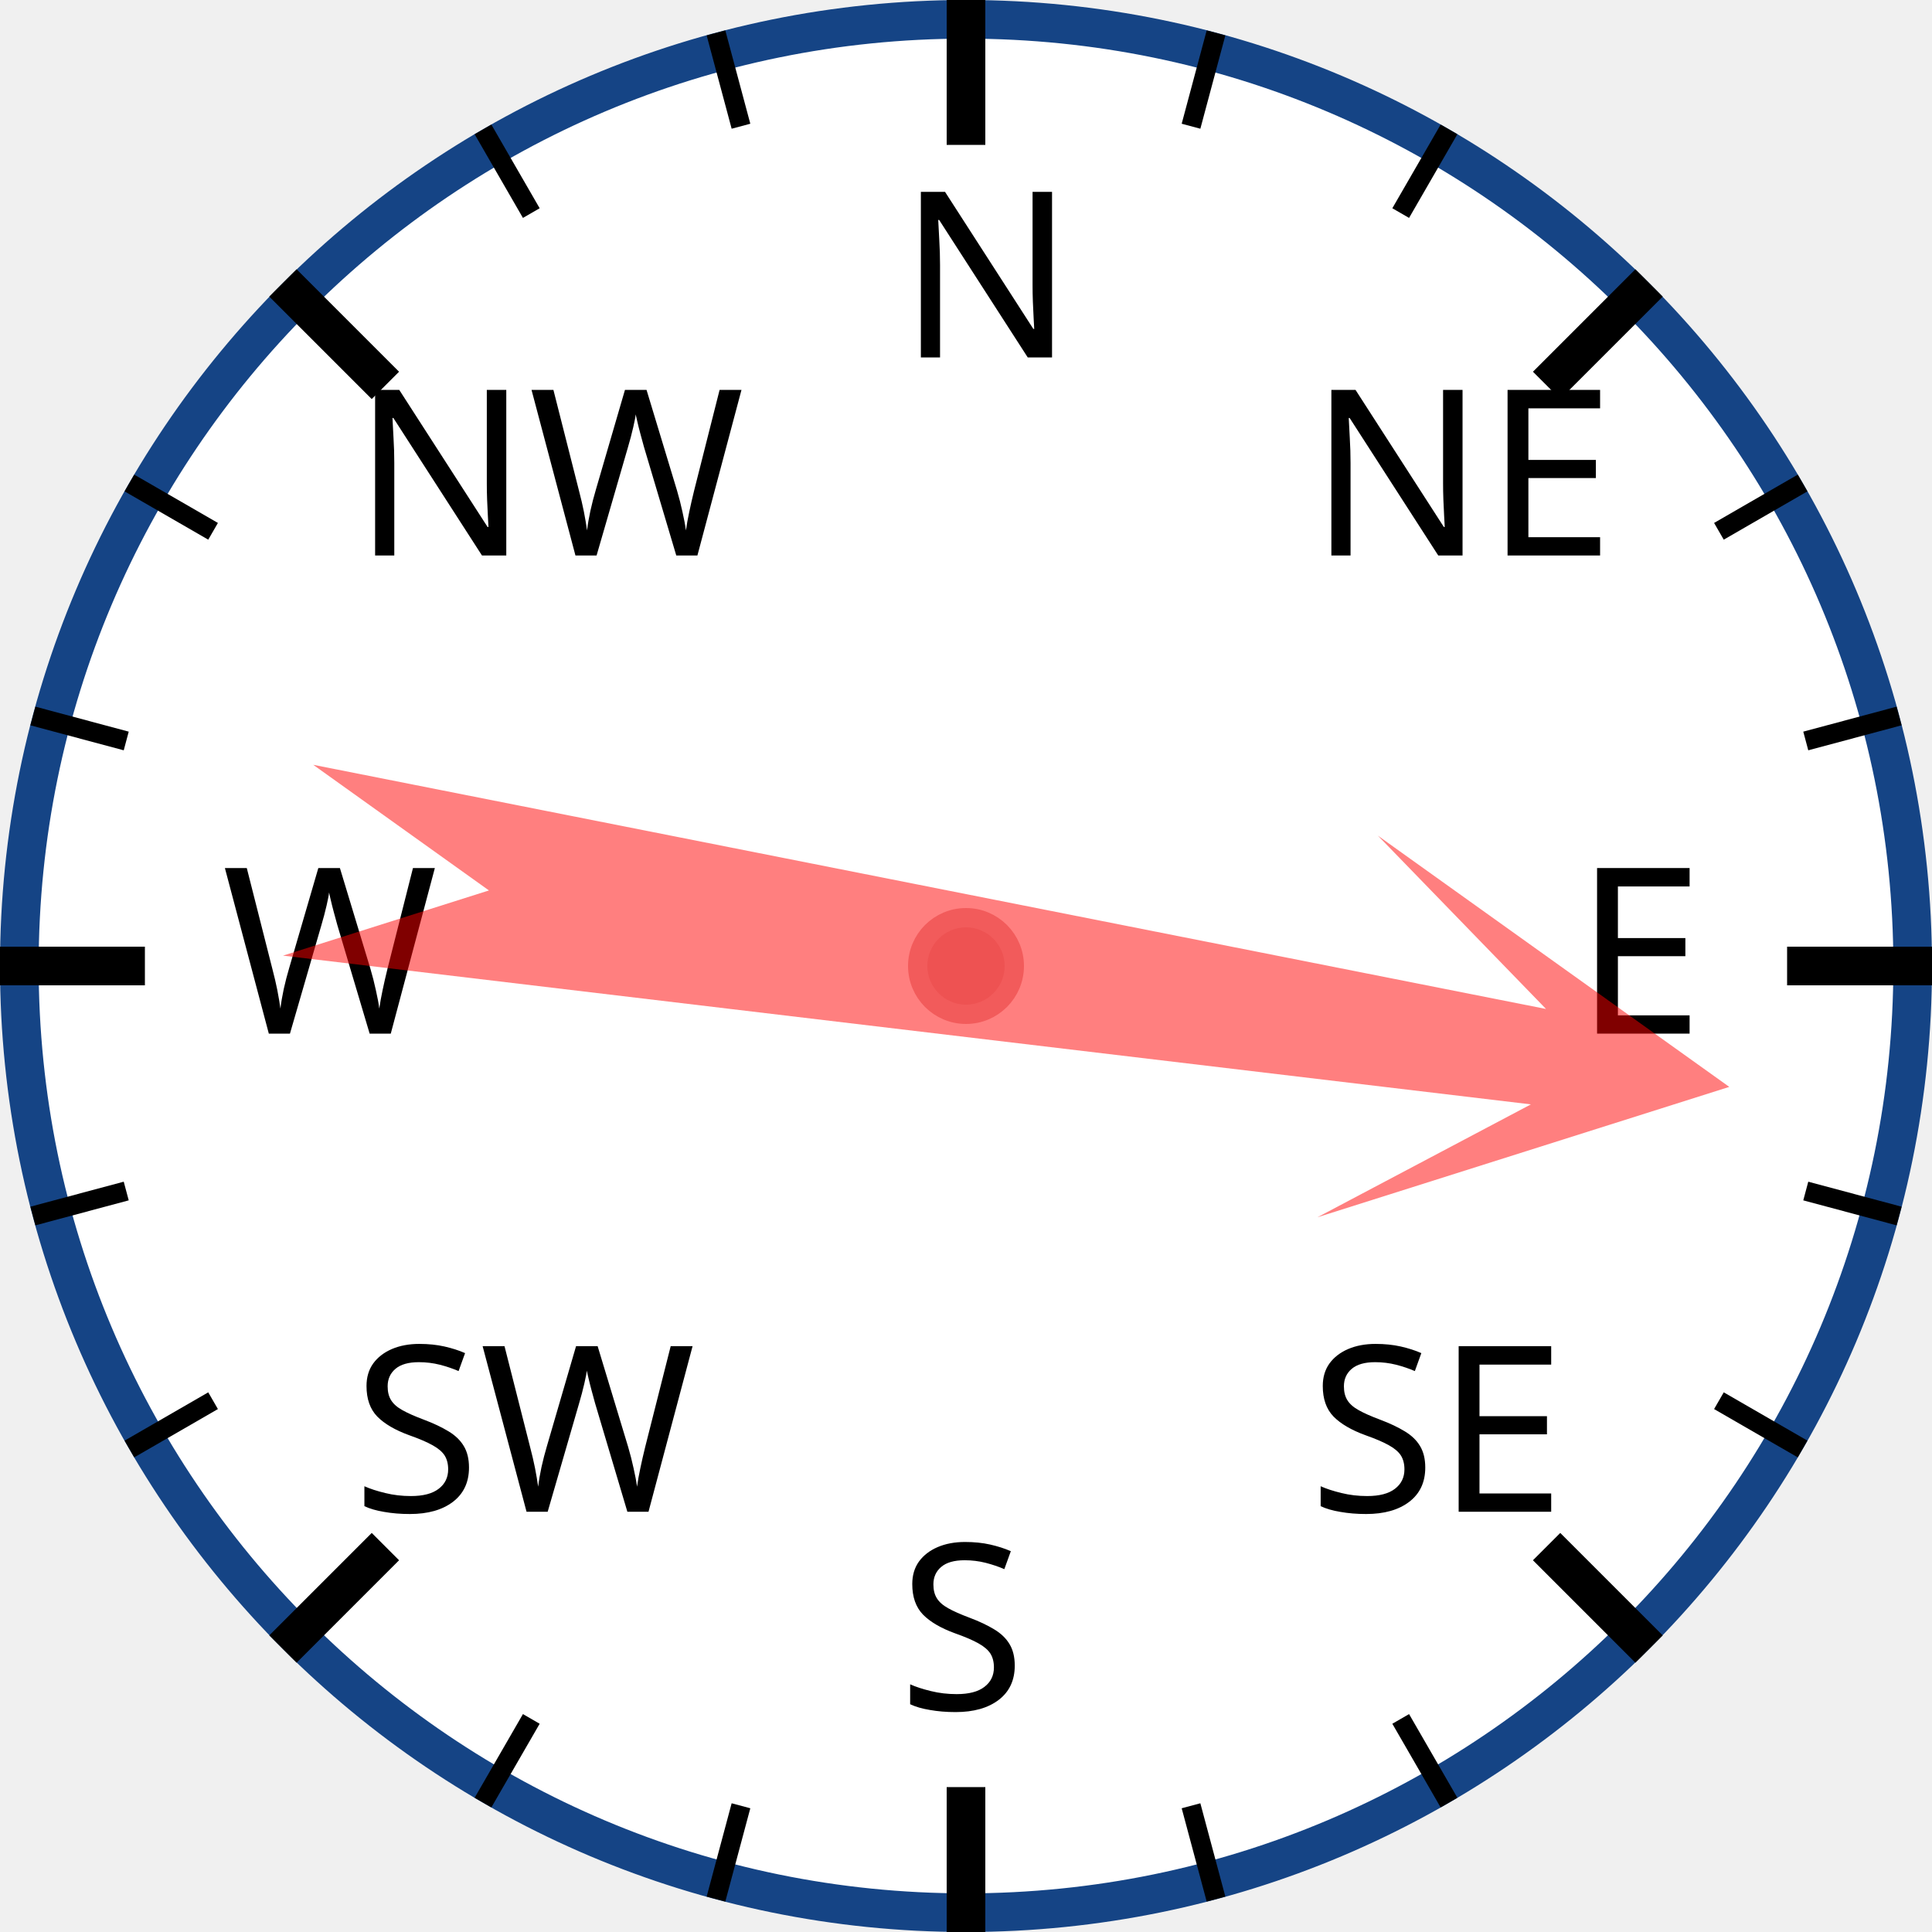
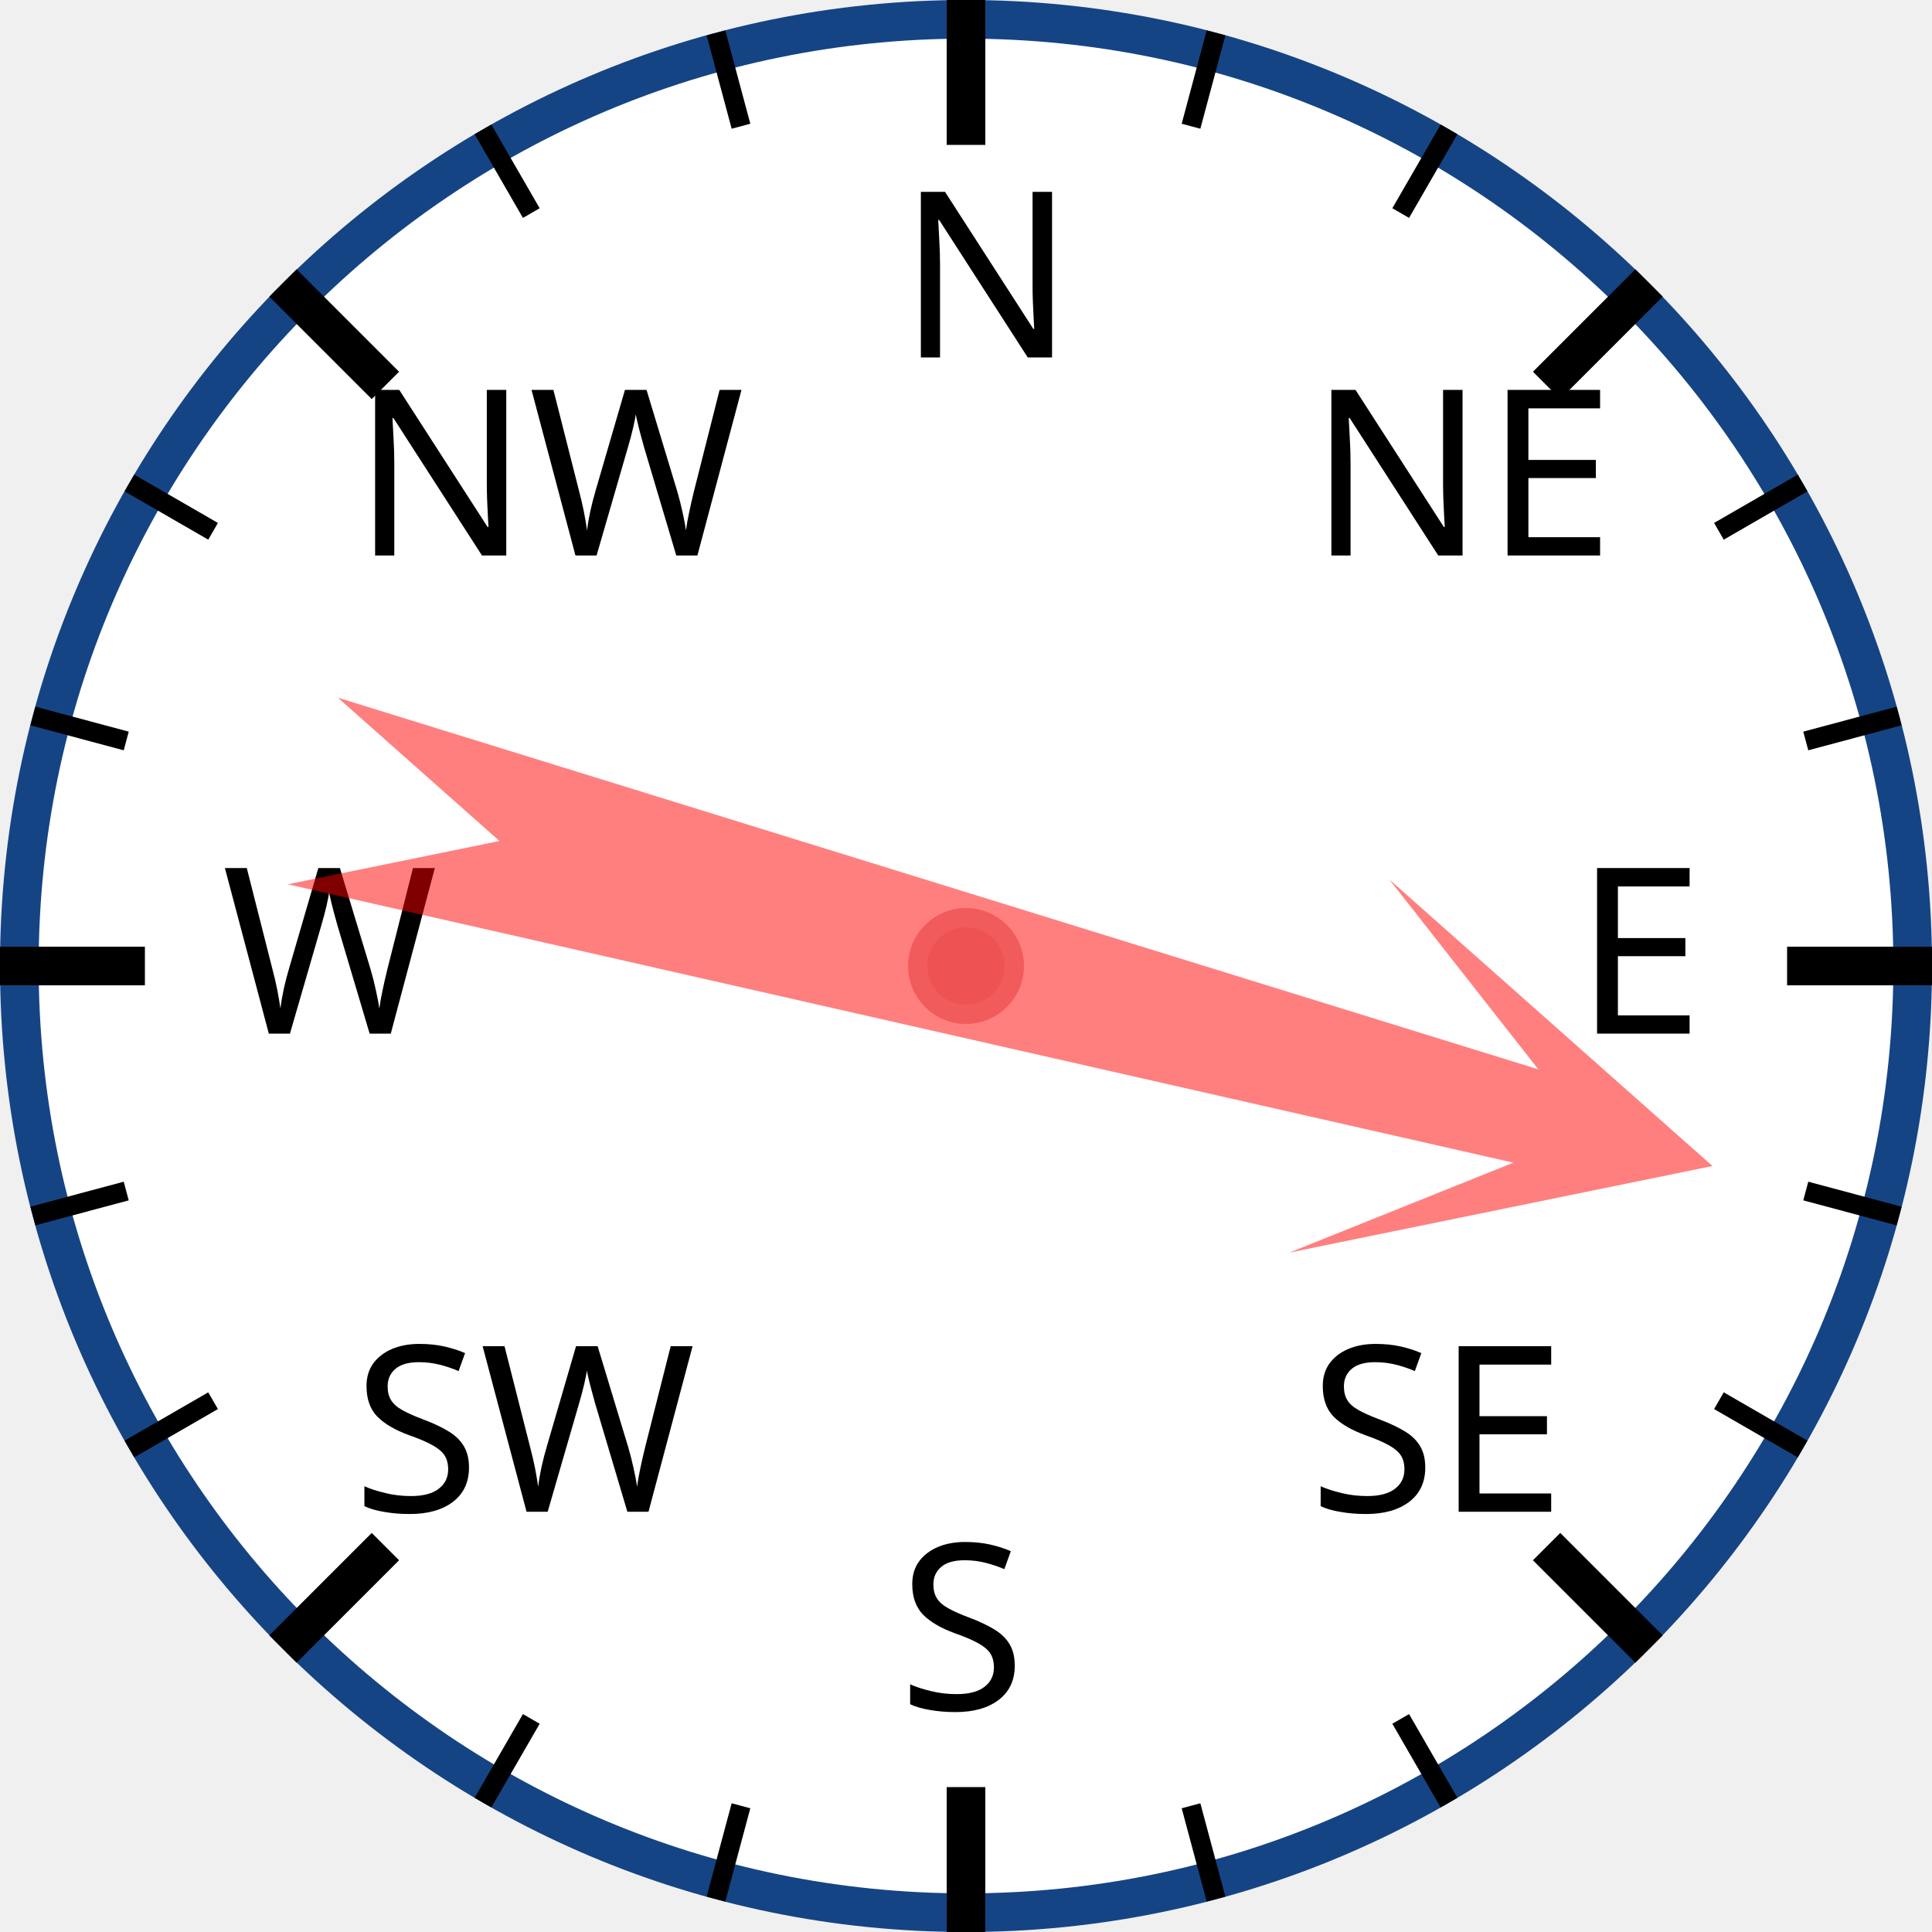
<svg xmlns="http://www.w3.org/2000/svg" width="120px" height="120px" viewBox="0 0 200 200">
  <circle cx="100" cy="100" r="98" style="fill: white; stroke: #154485; stroke-width: 4;" />
  <text x="93.0" y="37.0" style="font-family: sans-serif; font-size: 18pt;">N</text>
  <line x1="100.0" y1="0.0" x2="100.0" y2="15.0" style="stroke: black; stroke-width: 4;" />
  <line x1="74.118" y1="3.407" x2="76.706" y2="13.067" style="stroke: black; stroke-width: 2;" />
  <line x1="50" y1="13.397" x2="55" y2="22.058" style="stroke: black; stroke-width: 2;" />
  <text x="36.503" y="57.503" style="font-family: sans-serif; font-size: 18pt;">NW</text>
  <line x1="29.289" y1="29.289" x2="39.896" y2="39.896" style="stroke: black; stroke-width: 4;" />
  <line x1="13.397" y1="50" x2="22.058" y2="55" style="stroke: black; stroke-width: 2;" />
  <line x1="3.407" y1="74.118" x2="13.067" y2="76.706" style="stroke: black; stroke-width: 2;" />
  <text x="23.0" y="107.0" style="font-family: sans-serif; font-size: 18pt;">W</text>
  <line x1="0.0" y1="100.0" x2="15.0" y2="100.0" style="stroke: black; stroke-width: 4;" />
  <line x1="3.407" y1="125.882" x2="13.067" y2="123.294" style="stroke: black; stroke-width: 2;" />
  <line x1="13.397" y1="150" x2="22.058" y2="145" style="stroke: black; stroke-width: 2;" />
  <text x="36.503" y="156.497" style="font-family: sans-serif; font-size: 18pt;">SW</text>
  <line x1="29.289" y1="170.711" x2="39.896" y2="160.104" style="stroke: black; stroke-width: 4;" />
  <line x1="50" y1="186.603" x2="55" y2="177.942" style="stroke: black; stroke-width: 2;" />
  <line x1="74.118" y1="196.593" x2="76.706" y2="186.933" style="stroke: black; stroke-width: 2;" />
  <text x="93" y="177.0" style="font-family: sans-serif; font-size: 18pt;">S</text>
  <line x1="100" y1="200.0" x2="100" y2="185.0" style="stroke: black; stroke-width: 4;" />
  <line x1="125.882" y1="196.593" x2="123.294" y2="186.933" style="stroke: black; stroke-width: 2;" />
  <line x1="150.0" y1="186.603" x2="145.0" y2="177.942" style="stroke: black; stroke-width: 2;" />
  <text x="135.497" y="156.497" style="font-family: sans-serif; font-size: 18pt;">SE</text>
  <line x1="170.711" y1="170.711" x2="160.104" y2="160.104" style="stroke: black; stroke-width: 4;" />
  <line x1="186.603" y1="150" x2="177.942" y2="145" style="stroke: black; stroke-width: 2;" />
  <line x1="196.593" y1="125.882" x2="186.933" y2="123.294" style="stroke: black; stroke-width: 2;" />
  <text x="163.0" y="107" style="font-family: sans-serif; font-size: 18pt;">E</text>
  <line x1="200.0" y1="100" x2="185.0" y2="100" style="stroke: black; stroke-width: 4;" />
  <line x1="196.593" y1="74.118" x2="186.933" y2="76.706" style="stroke: black; stroke-width: 2;" />
  <line x1="186.603" y1="50" x2="177.942" y2="55" style="stroke: black; stroke-width: 2;" />
  <text x="135.497" y="57.503" style="font-family: sans-serif; font-size: 18pt;">NE</text>
  <line x1="170.711" y1="29.289" x2="160.104" y2="39.896" style="stroke: black; stroke-width: 4;" />
  <line x1="150" y1="13.397" x2="145" y2="22.058" style="stroke: black; stroke-width: 2;" />
  <line x1="125.882" y1="3.407" x2="123.294" y2="13.067" style="stroke: black; stroke-width: 2;" />
-   <polygon points="100 20 120 60 105 40 110 170 100 150 90 170 95 40 80 60" style="fill: red; fill-opacity: 0.5;" transform="rotate(99,100,100)" />
+   <polygon points="100 20 120 60 105 40 110 170 100 150 90 170 95 40 80 60" style="fill: red; fill-opacity: 0.5;" transform="rotate(105,100,100)" />
  <circle cx="100" cy="100" r="5" style="fill: #EE5252; stroke: #F25B5B; stroke-width: 2;" />
</svg>
